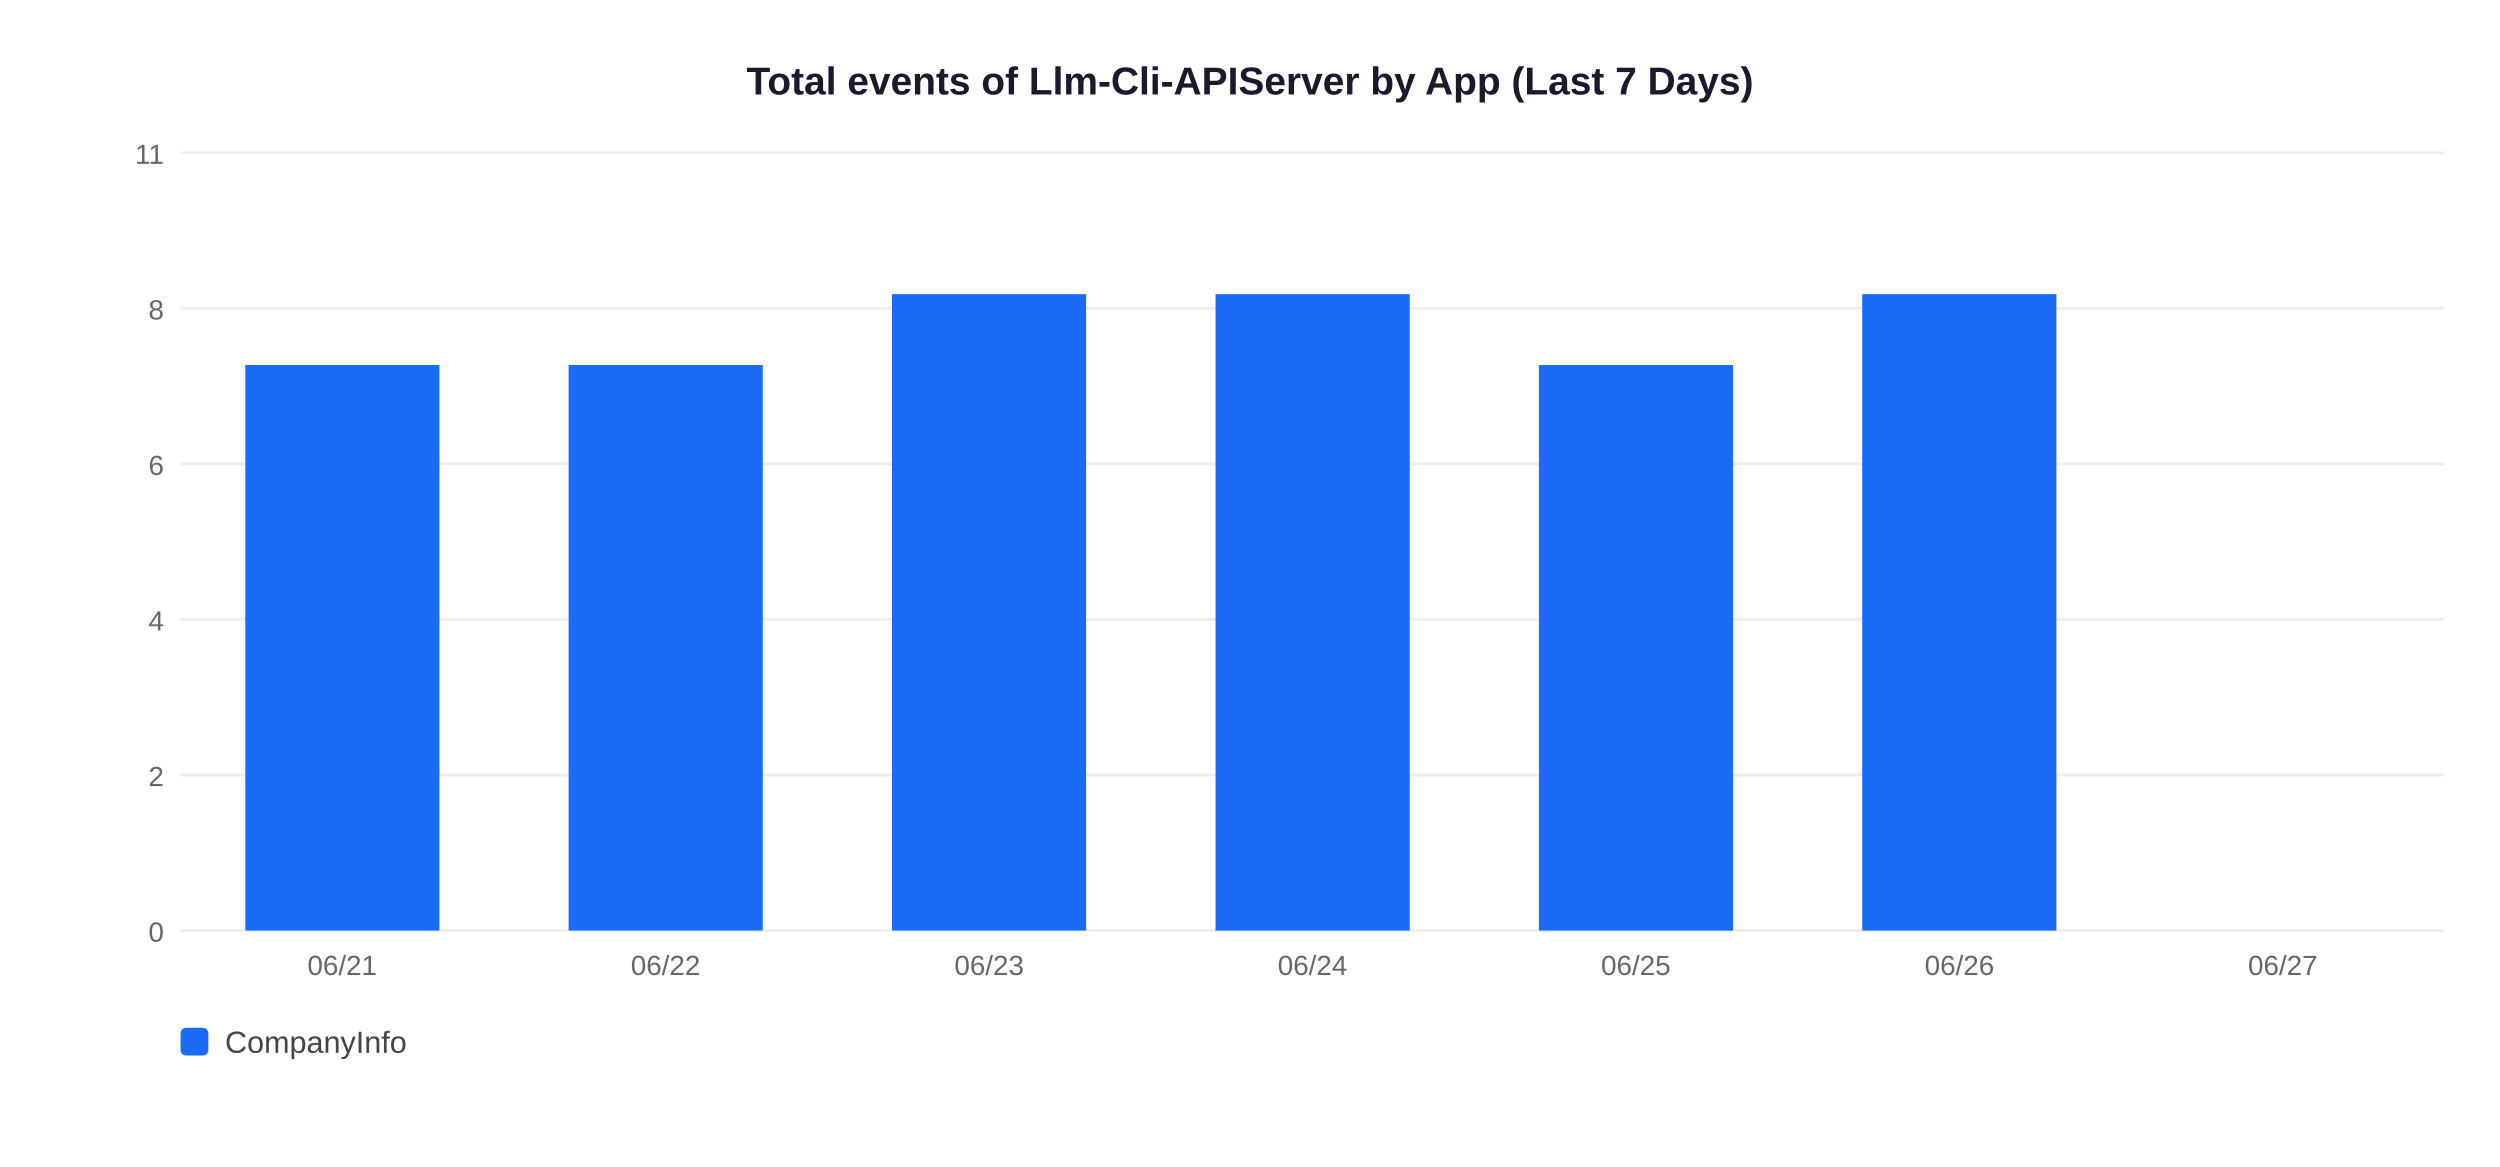
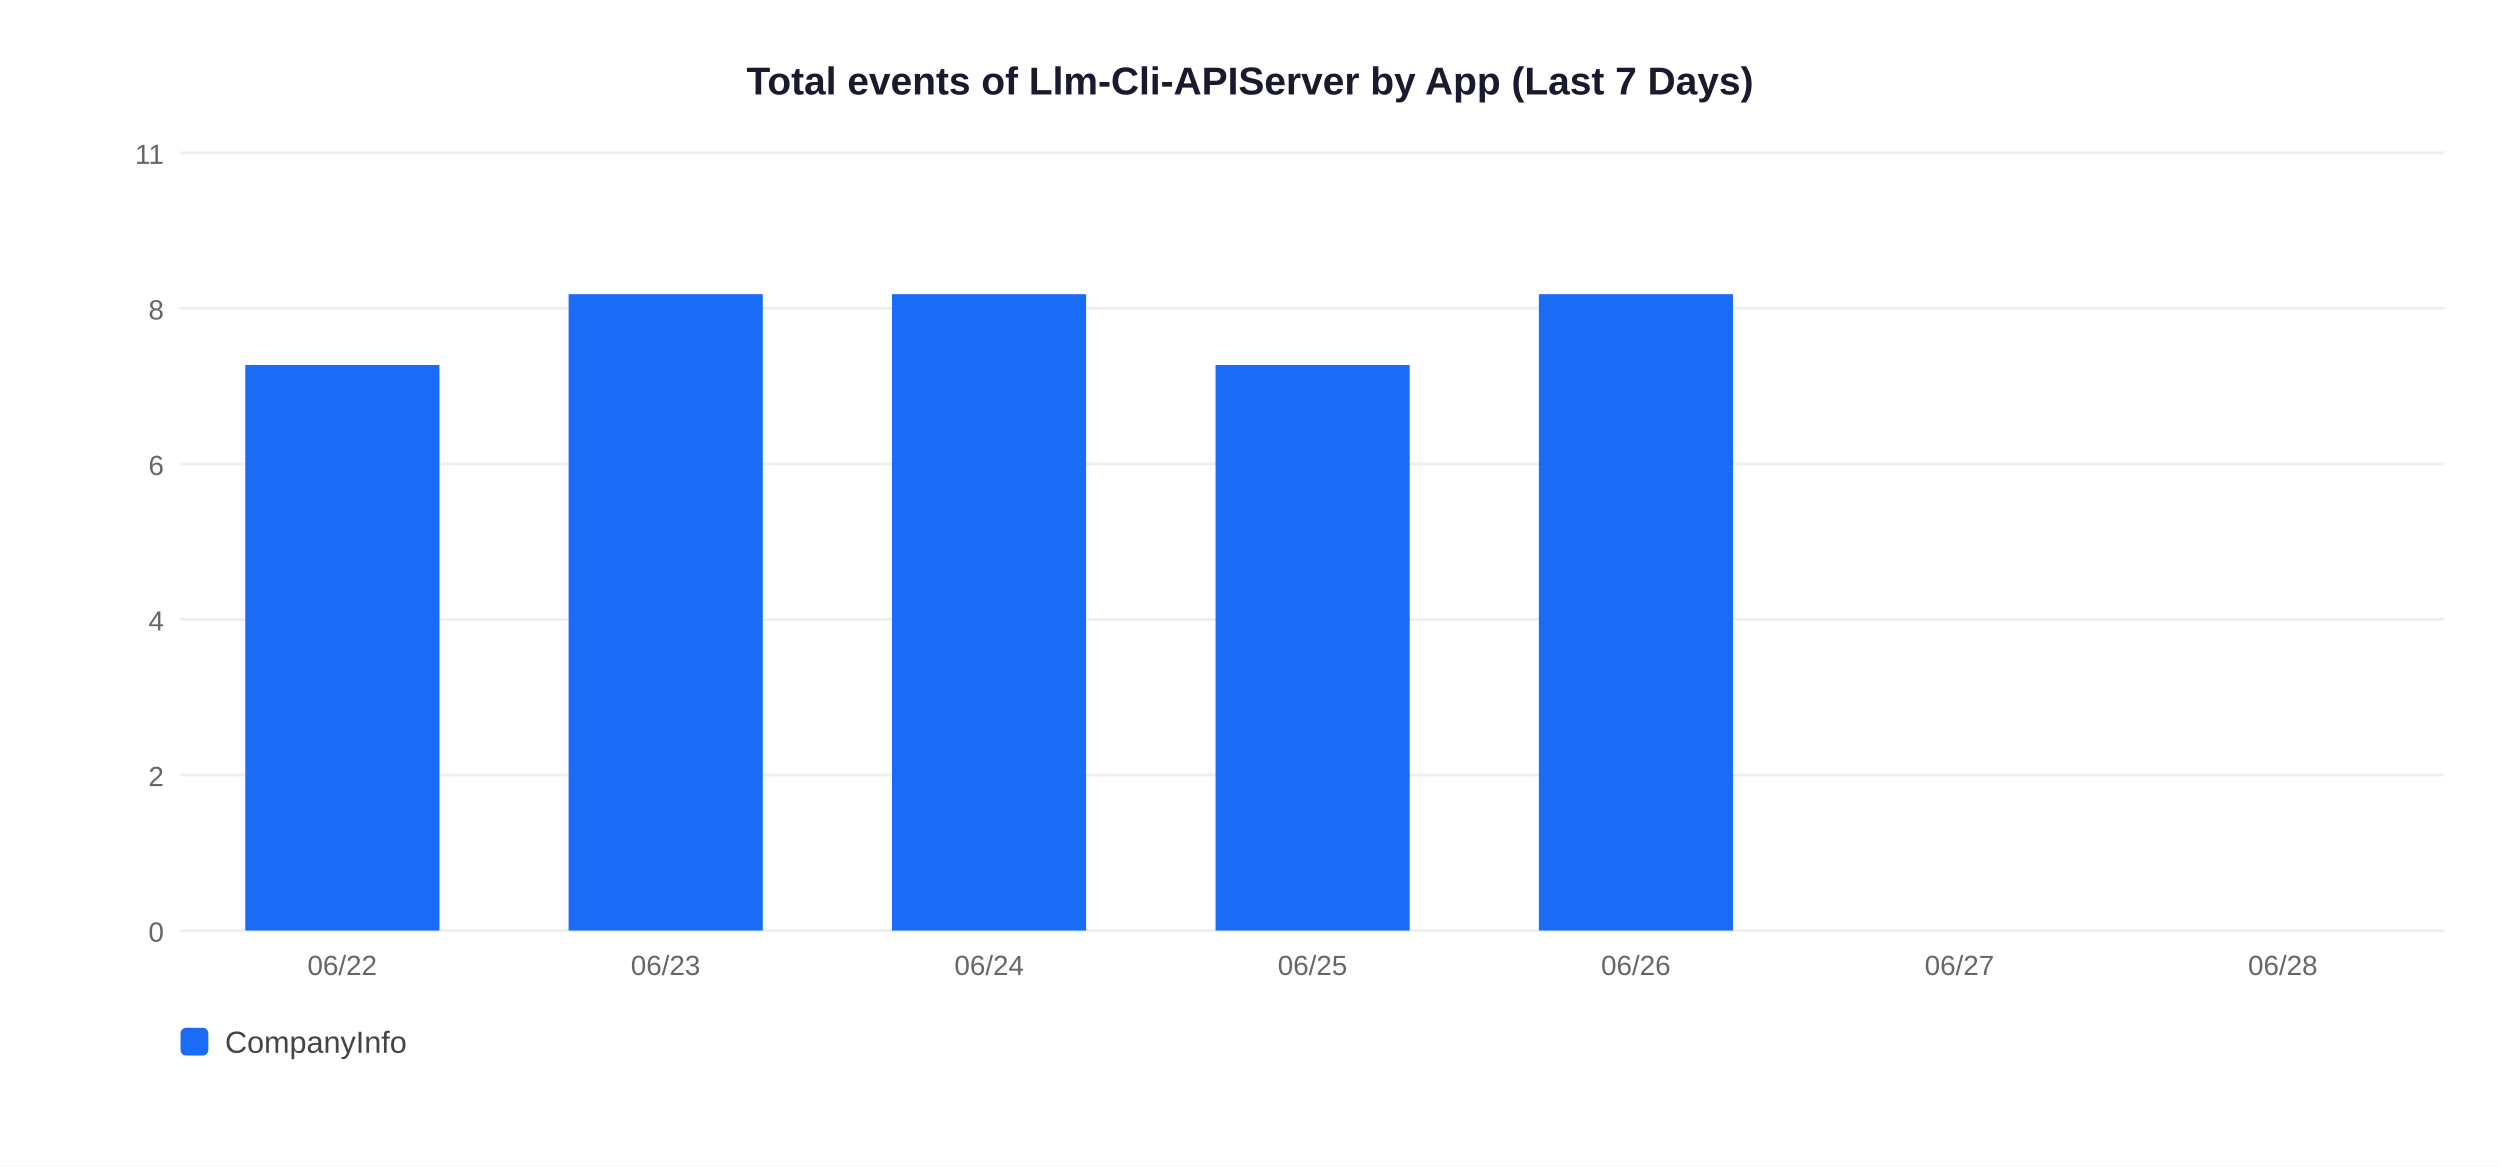
<svg xmlns="http://www.w3.org/2000/svg" width="900" height="420">
  <rect width="900" height="420" fill="white" />
  <text x="450" y="34" text-anchor="middle" font-size="14" font-weight="bold" font-family="Arial,sans-serif" fill="#1a1a2e">Total events of Llm-Cli-APIServer by App (Last 7 Days)</text>
  <line x1="65" y1="335" x2="880" y2="335" stroke="#EEEEEE" stroke-width="1" />
  <text x="59" y="339" text-anchor="end" font-size="10" font-family="Arial,sans-serif" fill="#666">0</text>
  <line x1="65" y1="279" x2="880" y2="279" stroke="#EEEEEE" stroke-width="1" />
  <text x="59" y="283" text-anchor="end" font-size="10" font-family="Arial,sans-serif" fill="#666">2</text>
  <line x1="65" y1="223" x2="880" y2="223" stroke="#EEEEEE" stroke-width="1" />
  <text x="59" y="227" text-anchor="end" font-size="10" font-family="Arial,sans-serif" fill="#666">4</text>
  <line x1="65" y1="167" x2="880" y2="167" stroke="#EEEEEE" stroke-width="1" />
  <text x="59" y="171" text-anchor="end" font-size="10" font-family="Arial,sans-serif" fill="#666">6</text>
  <line x1="65" y1="111" x2="880" y2="111" stroke="#EEEEEE" stroke-width="1" />
  <text x="59" y="115" text-anchor="end" font-size="10" font-family="Arial,sans-serif" fill="#666">8</text>
  <line x1="65" y1="55" x2="880" y2="55" stroke="#EEEEEE" stroke-width="1" />
  <text x="59" y="59" text-anchor="end" font-size="10" font-family="Arial,sans-serif" fill="#666">11</text>
  <rect x="88.3" y="131.4" width="69.9" height="203.6" fill="#1A6CF7" />
-   <text x="123.2" y="351" text-anchor="middle" font-size="10" font-family="Arial,sans-serif" fill="#666">06/21</text>
-   <rect x="204.7" y="131.4" width="69.9" height="203.6" fill="#1A6CF7" />
-   <text x="239.6" y="351" text-anchor="middle" font-size="10" font-family="Arial,sans-serif" fill="#666">06/22</text>
+   <text x="123.2" y="351" text-anchor="middle" font-size="10" font-family="Arial,sans-serif" fill="#666">06/22</text>
+   <rect x="204.7" y="105.9" width="69.9" height="229.1" fill="#1A6CF7" />
+   <text x="239.6" y="351" text-anchor="middle" font-size="10" font-family="Arial,sans-serif" fill="#666">06/23</text>
  <rect x="321.1" y="105.9" width="69.9" height="229.1" fill="#1A6CF7" />
-   <text x="356.1" y="351" text-anchor="middle" font-size="10" font-family="Arial,sans-serif" fill="#666">06/23</text>
-   <rect x="437.6" y="105.9" width="69.9" height="229.1" fill="#1A6CF7" />
-   <text x="472.5" y="351" text-anchor="middle" font-size="10" font-family="Arial,sans-serif" fill="#666">06/24</text>
-   <rect x="554.0" y="131.4" width="69.9" height="203.6" fill="#1A6CF7" />
-   <text x="588.9" y="351" text-anchor="middle" font-size="10" font-family="Arial,sans-serif" fill="#666">06/25</text>
-   <rect x="670.4" y="105.9" width="69.9" height="229.1" fill="#1A6CF7" />
-   <text x="705.4" y="351" text-anchor="middle" font-size="10" font-family="Arial,sans-serif" fill="#666">06/26</text>
-   <text x="821.8" y="351" text-anchor="middle" font-size="10" font-family="Arial,sans-serif" fill="#666">06/27</text>
+   <text x="356.1" y="351" text-anchor="middle" font-size="10" font-family="Arial,sans-serif" fill="#666">06/24</text>
+   <rect x="437.6" y="131.4" width="69.9" height="203.6" fill="#1A6CF7" />
+   <text x="472.5" y="351" text-anchor="middle" font-size="10" font-family="Arial,sans-serif" fill="#666">06/25</text>
+   <rect x="554.0" y="105.9" width="69.9" height="229.1" fill="#1A6CF7" />
+   <text x="588.9" y="351" text-anchor="middle" font-size="10" font-family="Arial,sans-serif" fill="#666">06/26</text>
+   <text x="705.4" y="351" text-anchor="middle" font-size="10" font-family="Arial,sans-serif" fill="#666">06/27</text>
+   <text x="821.8" y="351" text-anchor="middle" font-size="10" font-family="Arial,sans-serif" fill="#666">06/28</text>
  <rect x="65" y="370" width="10" height="10" rx="2" fill="#1A6CF7" />
  <text x="81" y="379" font-size="11" font-family="Arial,sans-serif" fill="#444">CompanyInfo</text>
</svg>
